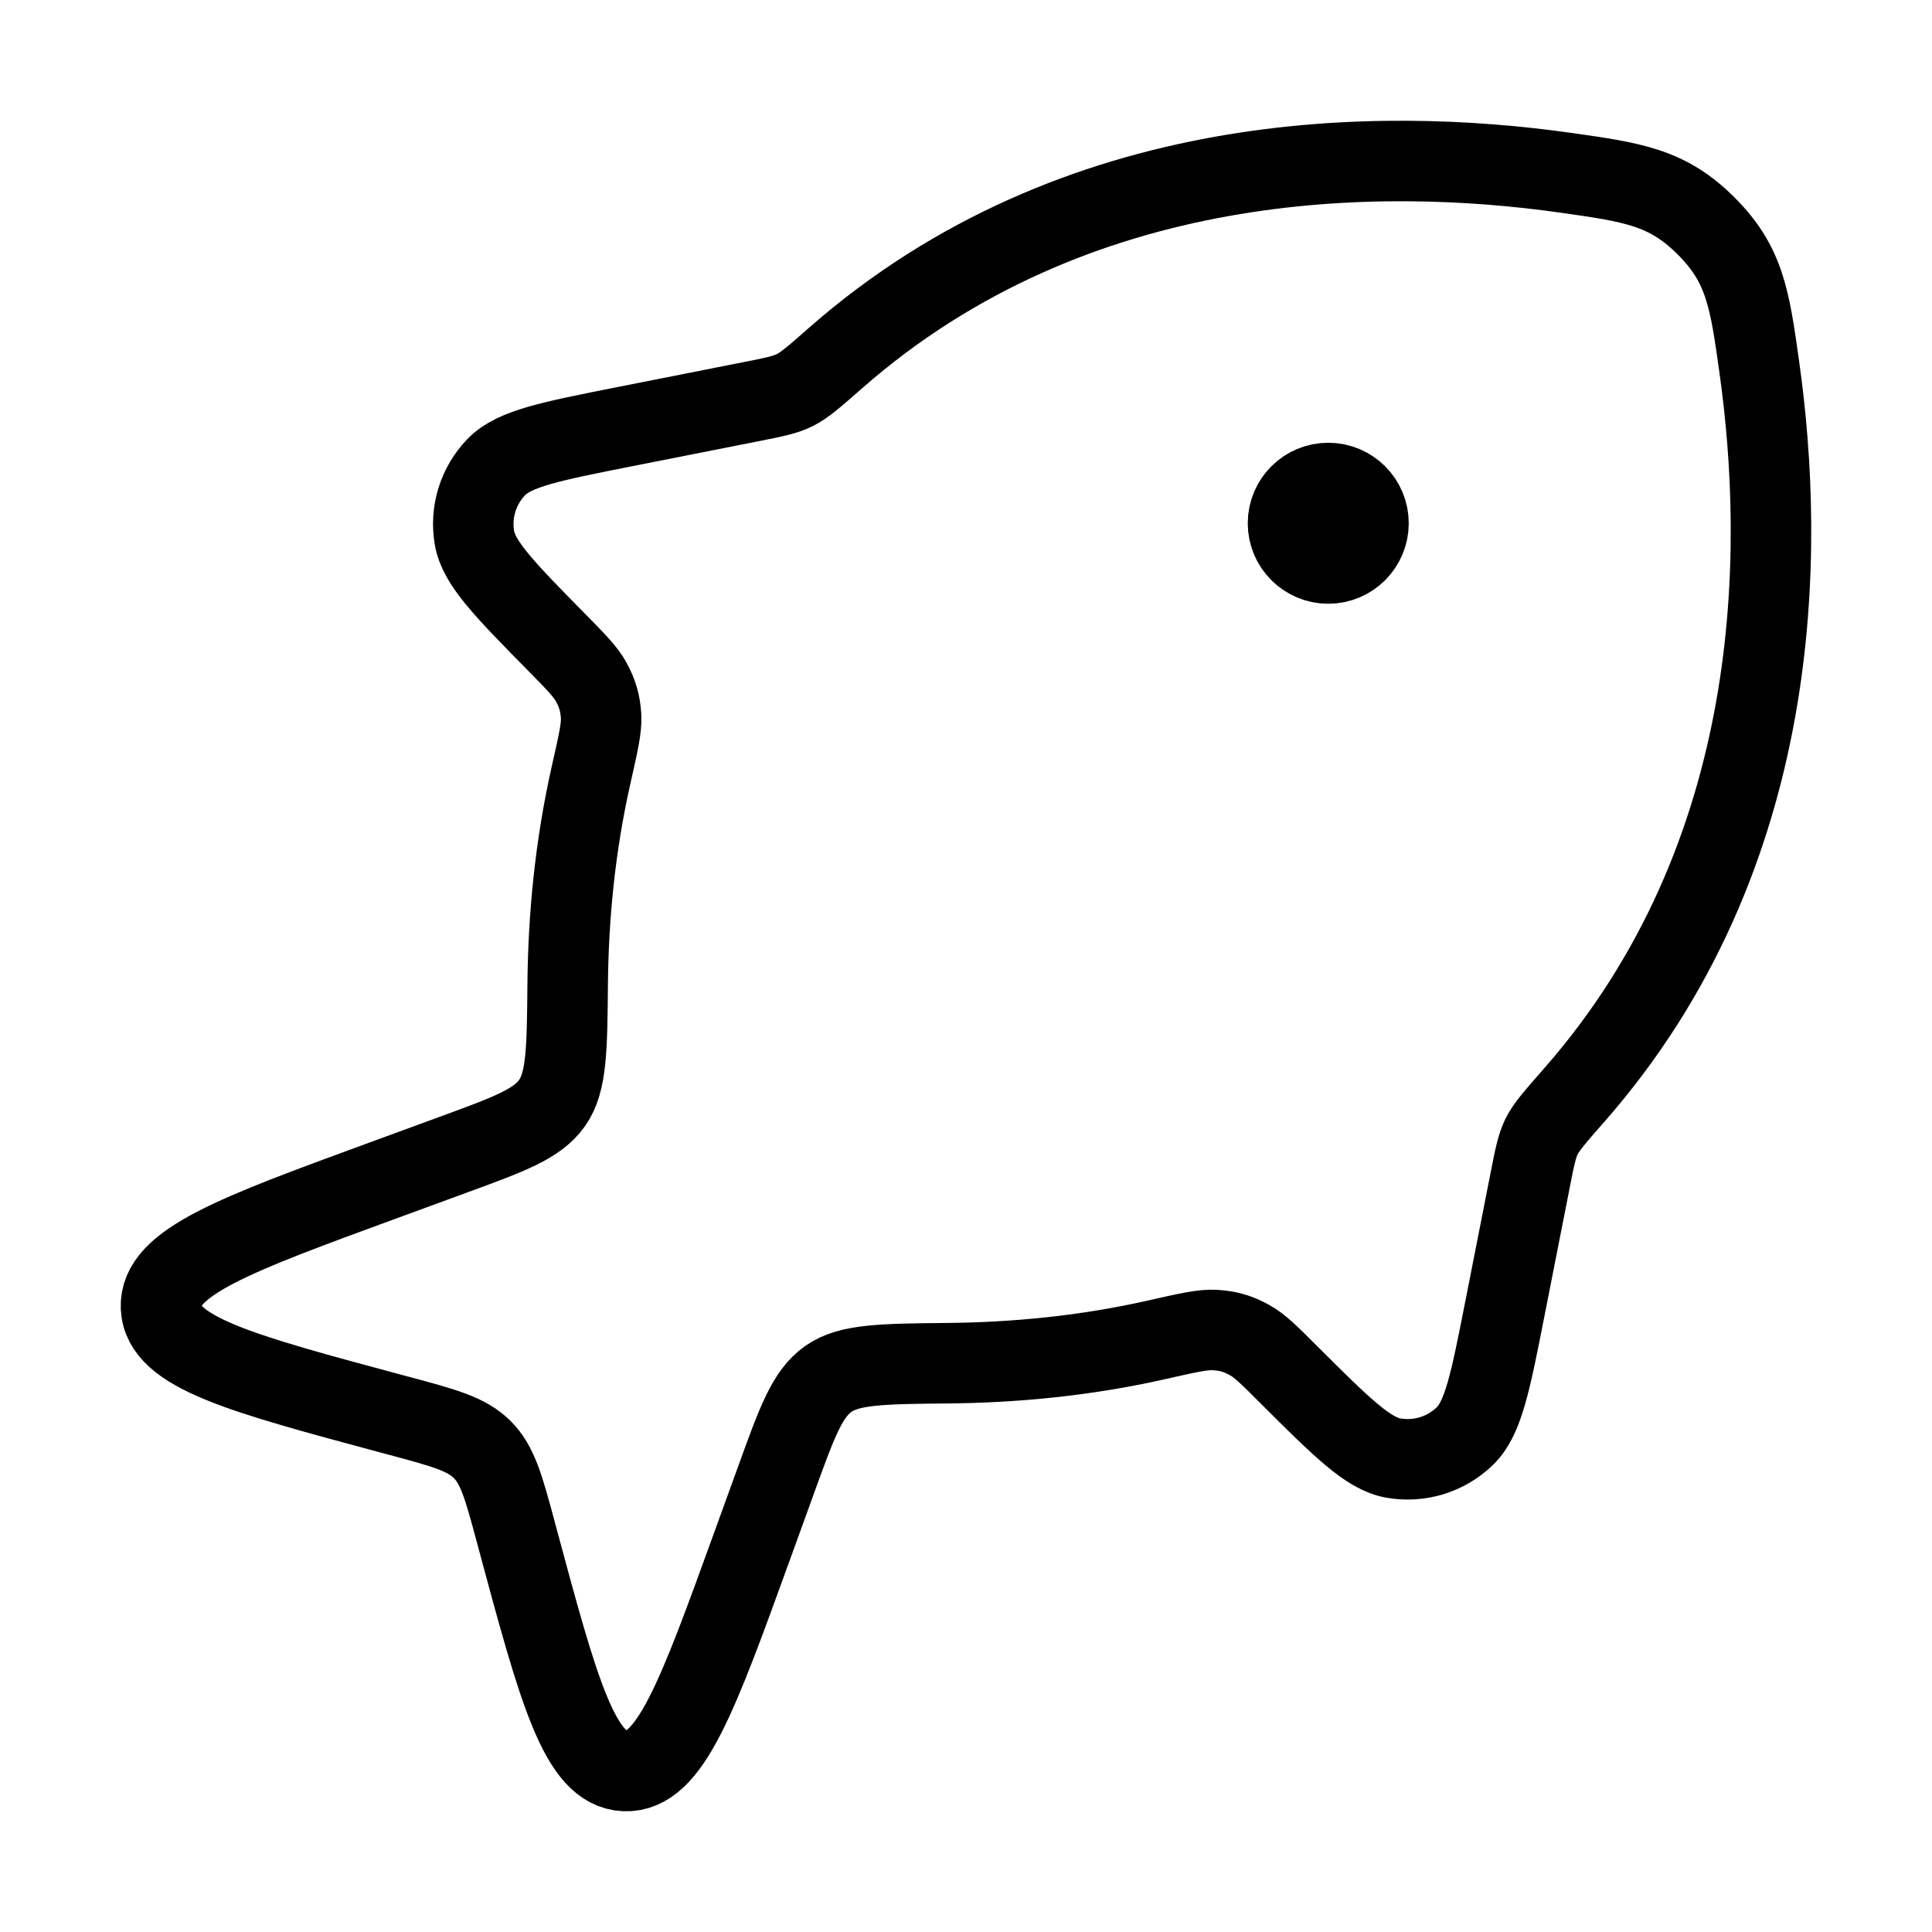
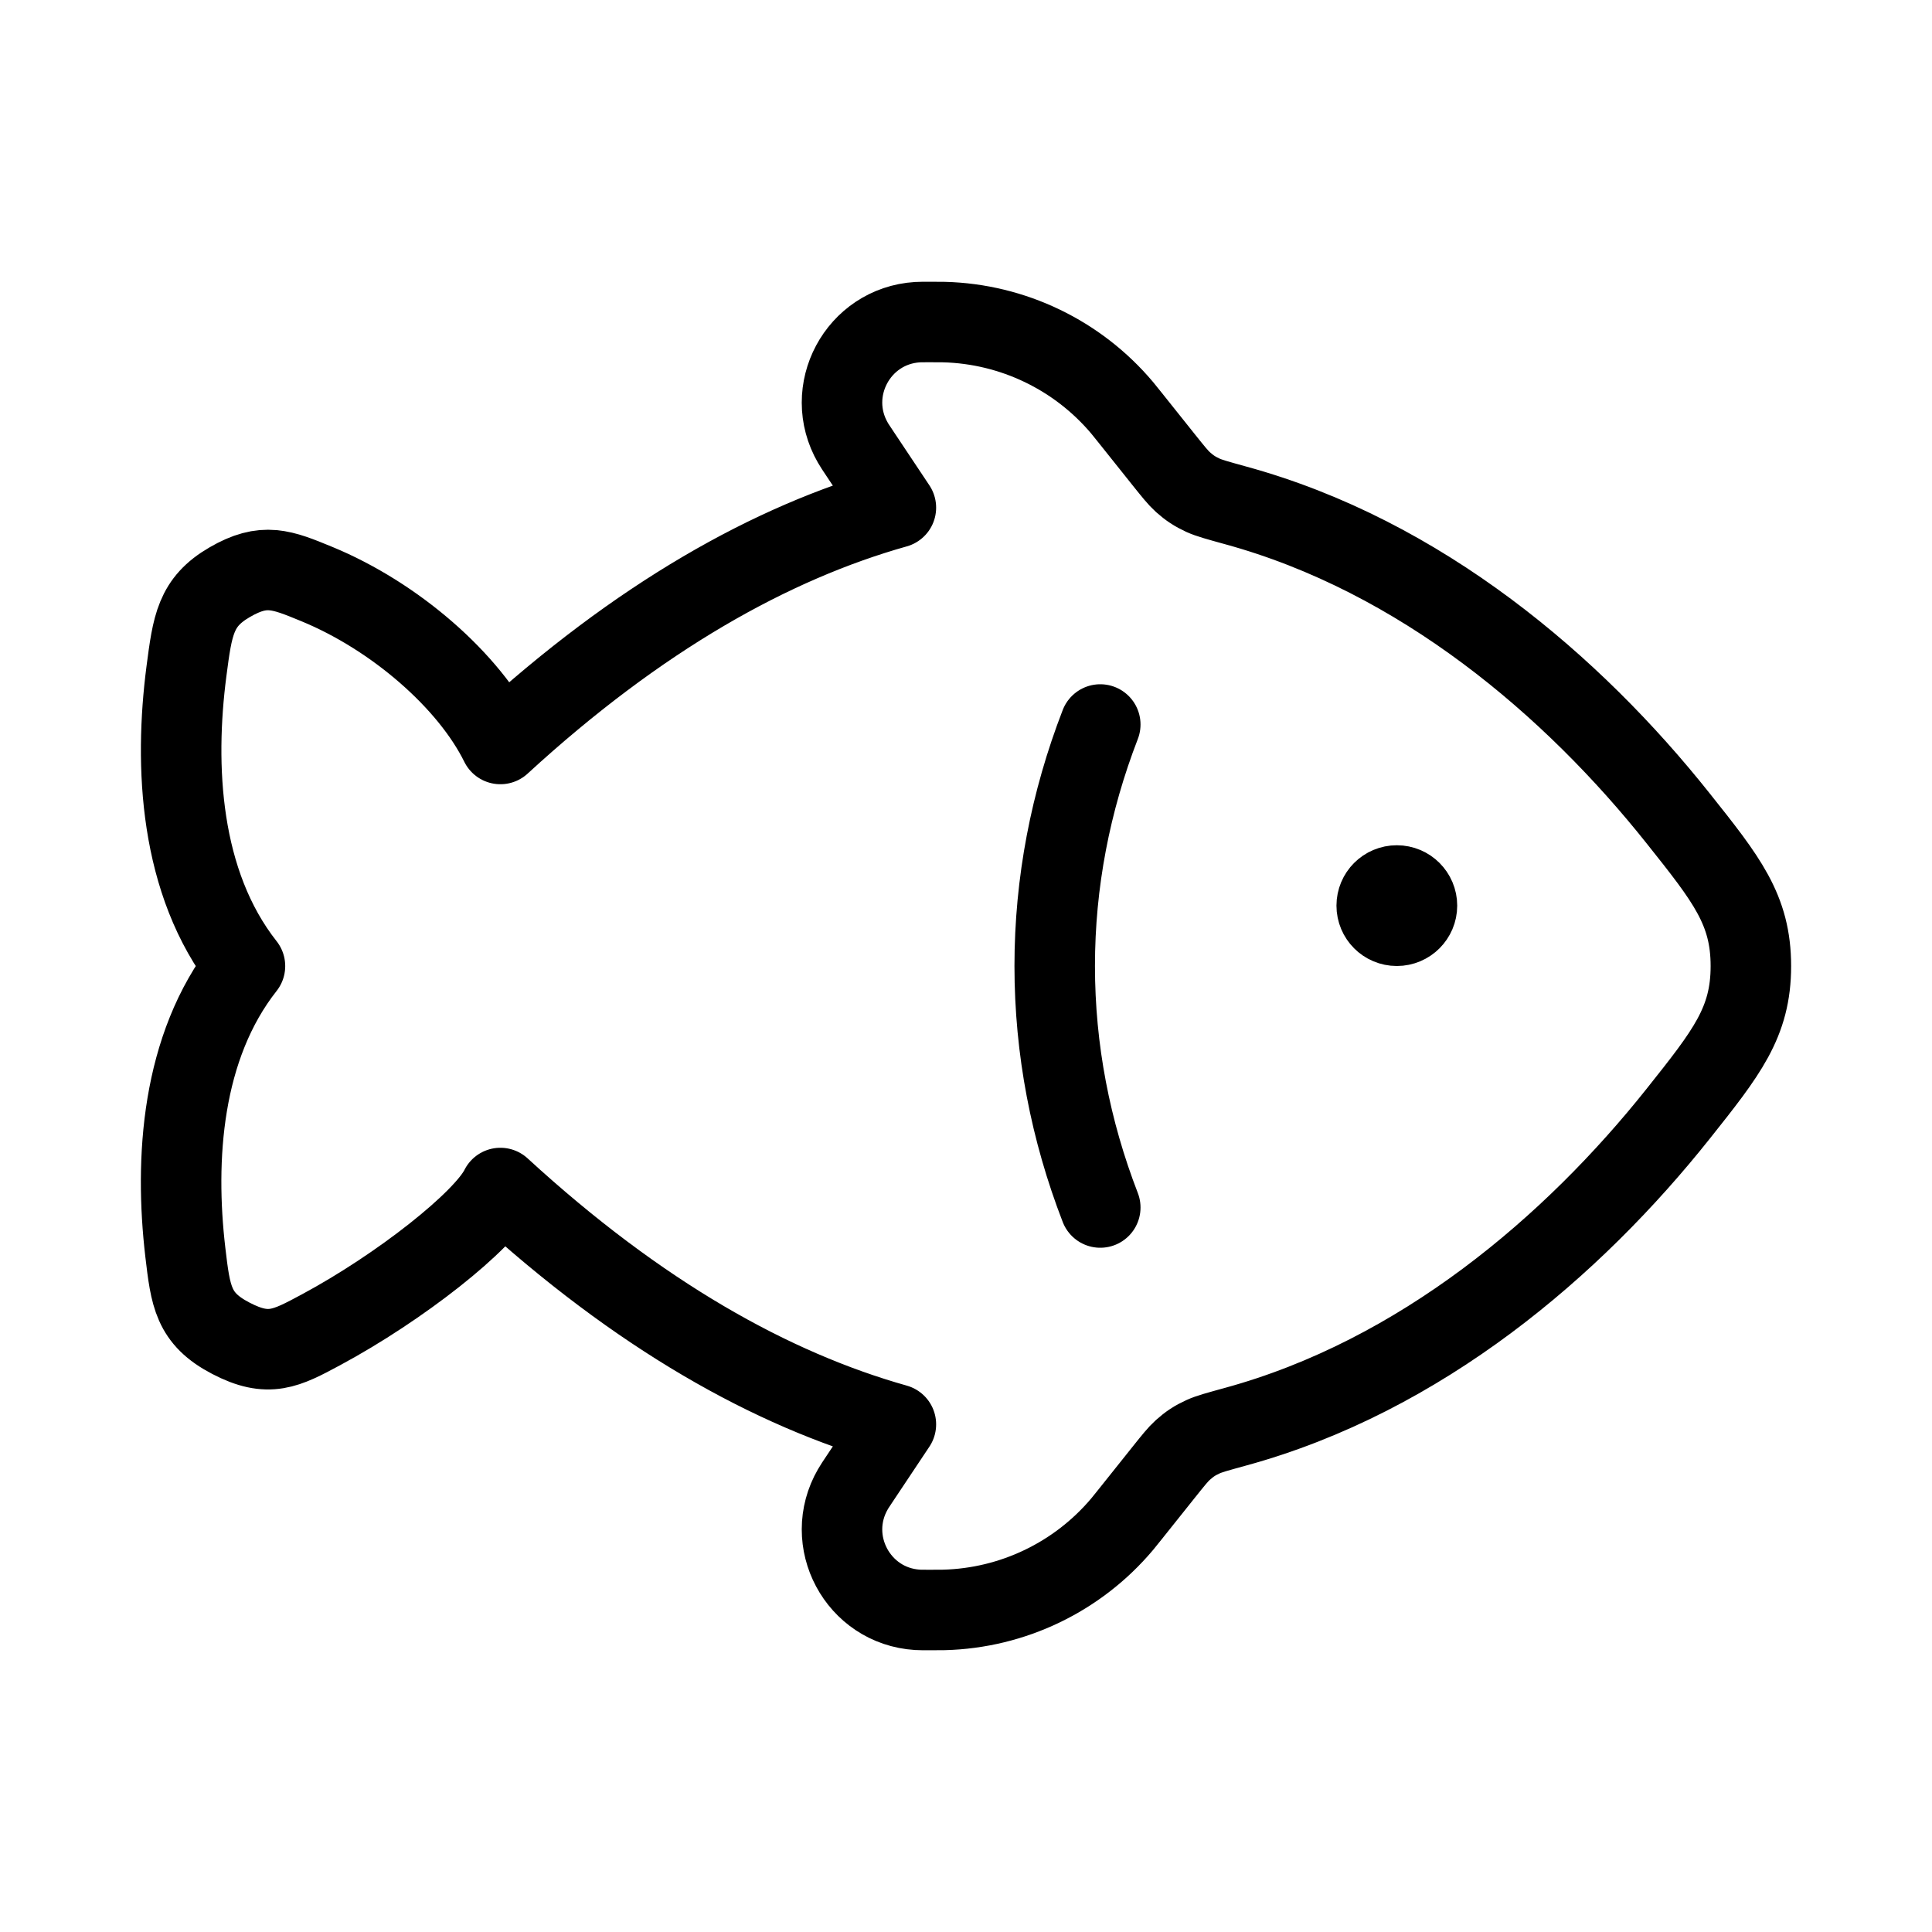
<svg xmlns="http://www.w3.org/2000/svg" viewBox="0 0 24 24" fill="none" aria-hidden="true">
-   <path d="M21.855 4.563C21.736 3.713 21.676 3.288 21.193 2.806C20.71 2.324 20.285 2.264 19.434 2.144C17.161 1.825 13.371 1.822 10.379 4.448C10.121 4.675 9.992 4.788 9.871 4.847C9.75 4.907 9.606 4.935 9.318 4.992L7.751 5.302C6.842 5.482 6.387 5.572 6.165 5.802C5.94 6.036 5.839 6.361 5.894 6.681C5.947 6.996 6.272 7.326 6.923 7.987C7.159 8.227 7.277 8.347 7.346 8.475C7.423 8.617 7.457 8.736 7.467 8.898C7.475 9.043 7.432 9.232 7.346 9.612C7.141 10.515 7.06 11.4 7.052 12.216C7.045 13.033 7.041 13.442 6.858 13.702C6.674 13.962 6.329 14.088 5.639 14.341L4.769 14.66C2.907 15.342 1.976 15.683 2 16.242C2.025 16.801 2.983 17.058 4.898 17.572L4.966 17.59C5.52 17.739 5.797 17.814 5.99 18.006C6.183 18.199 6.258 18.476 6.407 19.03L6.423 19.09C6.941 21.014 7.2 21.976 7.761 22C8.322 22.023 8.661 21.087 9.34 19.213L9.651 18.355C9.902 17.662 10.028 17.315 10.289 17.13C10.549 16.946 10.96 16.942 11.782 16.934C12.595 16.926 13.476 16.846 14.376 16.642C14.756 16.556 14.946 16.513 15.091 16.522C15.256 16.532 15.377 16.566 15.521 16.646C15.648 16.715 15.768 16.834 16.006 17.073C16.663 17.728 16.992 18.055 17.306 18.112C17.63 18.17 17.961 18.069 18.197 17.84C18.427 17.618 18.516 17.163 18.695 16.253L19.006 14.672C19.062 14.384 19.091 14.239 19.15 14.118C19.21 13.997 19.324 13.868 19.551 13.609C22.179 10.62 22.175 6.834 21.855 4.563Z" stroke="currentColor" fill-rule="evenodd" clip-rule="evenodd" stroke-linecap="round" stroke-linejoin="round" />
-   <path d="M16.5 6.25V6.5M17 6.5C17 6.776 16.776 7 16.5 7C16.224 7 16 6.776 16 6.5C16 6.224 16.224 6 16.5 6C16.776 6 17 6.224 17 6.5Z" stroke="currentColor" stroke-linecap="round" stroke-linejoin="round" />
+   <path d="M13.668 15C13.298 14.043 13.102 13.037 13.102 12C13.102 10.963 13.298 9.957 13.668 9" stroke="currentColor" stroke-linecap="round" />
+   <path d="M17.477 11.25H17.352M17.602 11.25C17.602 11.388 17.49 11.5 17.352 11.5C17.213 11.5 17.102 11.388 17.102 11.25C17.102 11.112 17.213 11 17.352 11C17.49 11 17.602 11.112 17.602 11.25Z" stroke="currentColor" stroke-linecap="round" />
+   <path d="M14.04 5.19C13.99 5.127 13.964 5.096 13.94 5.066C13.388 4.411 12.582 4.023 11.726 4.001C11.687 4 11.647 4 11.566 4C11.474 4 11.428 4 11.398 4.002C10.656 4.048 10.223 4.859 10.596 5.502C10.611 5.529 10.637 5.567 10.688 5.644L11.129 6.306C9.587 6.74 7.939 7.66 6.216 9.242C5.828 8.455 4.904 7.654 3.935 7.255C3.498 7.075 3.28 6.985 2.854 7.232C2.428 7.479 2.391 7.766 2.316 8.339C2.164 9.508 2.226 10.964 3.043 12.001C2.251 13.006 2.168 14.404 2.302 15.554C2.367 16.104 2.399 16.38 2.867 16.624C3.336 16.869 3.552 16.753 3.986 16.52C4.967 15.993 6.014 15.168 6.216 14.758C7.939 16.34 9.587 17.26 11.129 17.694L10.688 18.356C10.637 18.433 10.611 18.471 10.596 18.498C10.223 19.141 10.656 19.952 11.398 19.998C11.428 20 11.474 20 11.566 20C11.647 20 11.687 20 11.726 19.999C12.582 19.977 13.388 19.589 13.94 18.934C13.964 18.904 13.99 18.873 14.04 18.81L14.459 18.285C14.575 18.14 14.633 18.067 14.694 18.012C14.777 17.938 14.843 17.894 14.944 17.848C15.019 17.813 15.128 17.784 15.345 17.724C17.652 17.094 19.54 15.479 20.848 13.834C21.449 13.078 21.75 12.7 21.75 12.001C21.75 11.302 21.45 10.924 20.848 10.168C19.54 8.522 17.652 6.907 15.346 6.277C15.129 6.217 15.02 6.187 14.945 6.153C14.844 6.106 14.778 6.063 14.695 5.989C14.634 5.934 14.576 5.861 14.459 5.715L14.04 5.19Z" stroke="currentColor" fill-rule="evenodd" clip-rule="evenodd" stroke-linecap="round" stroke-linejoin="round" />
</svg>
